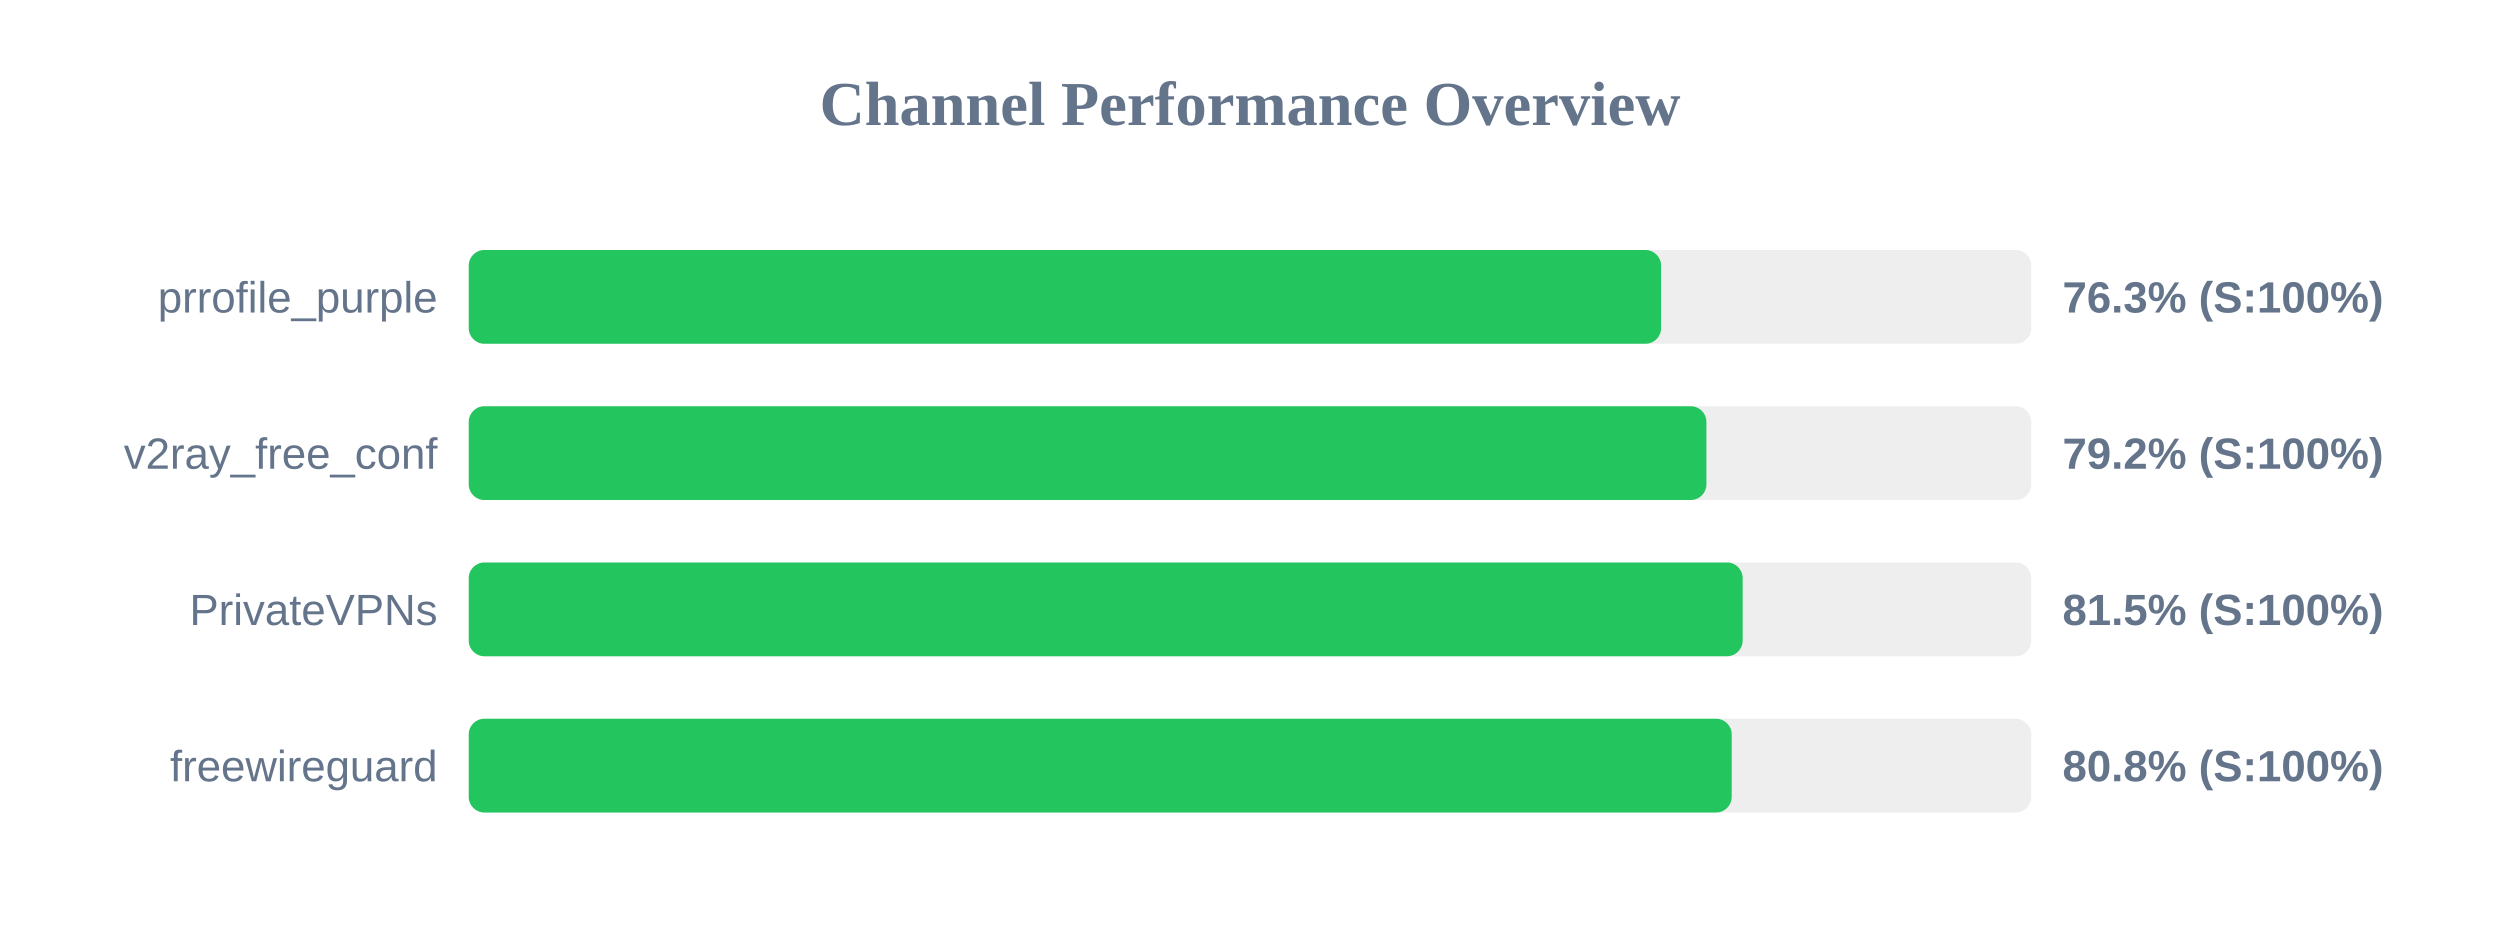
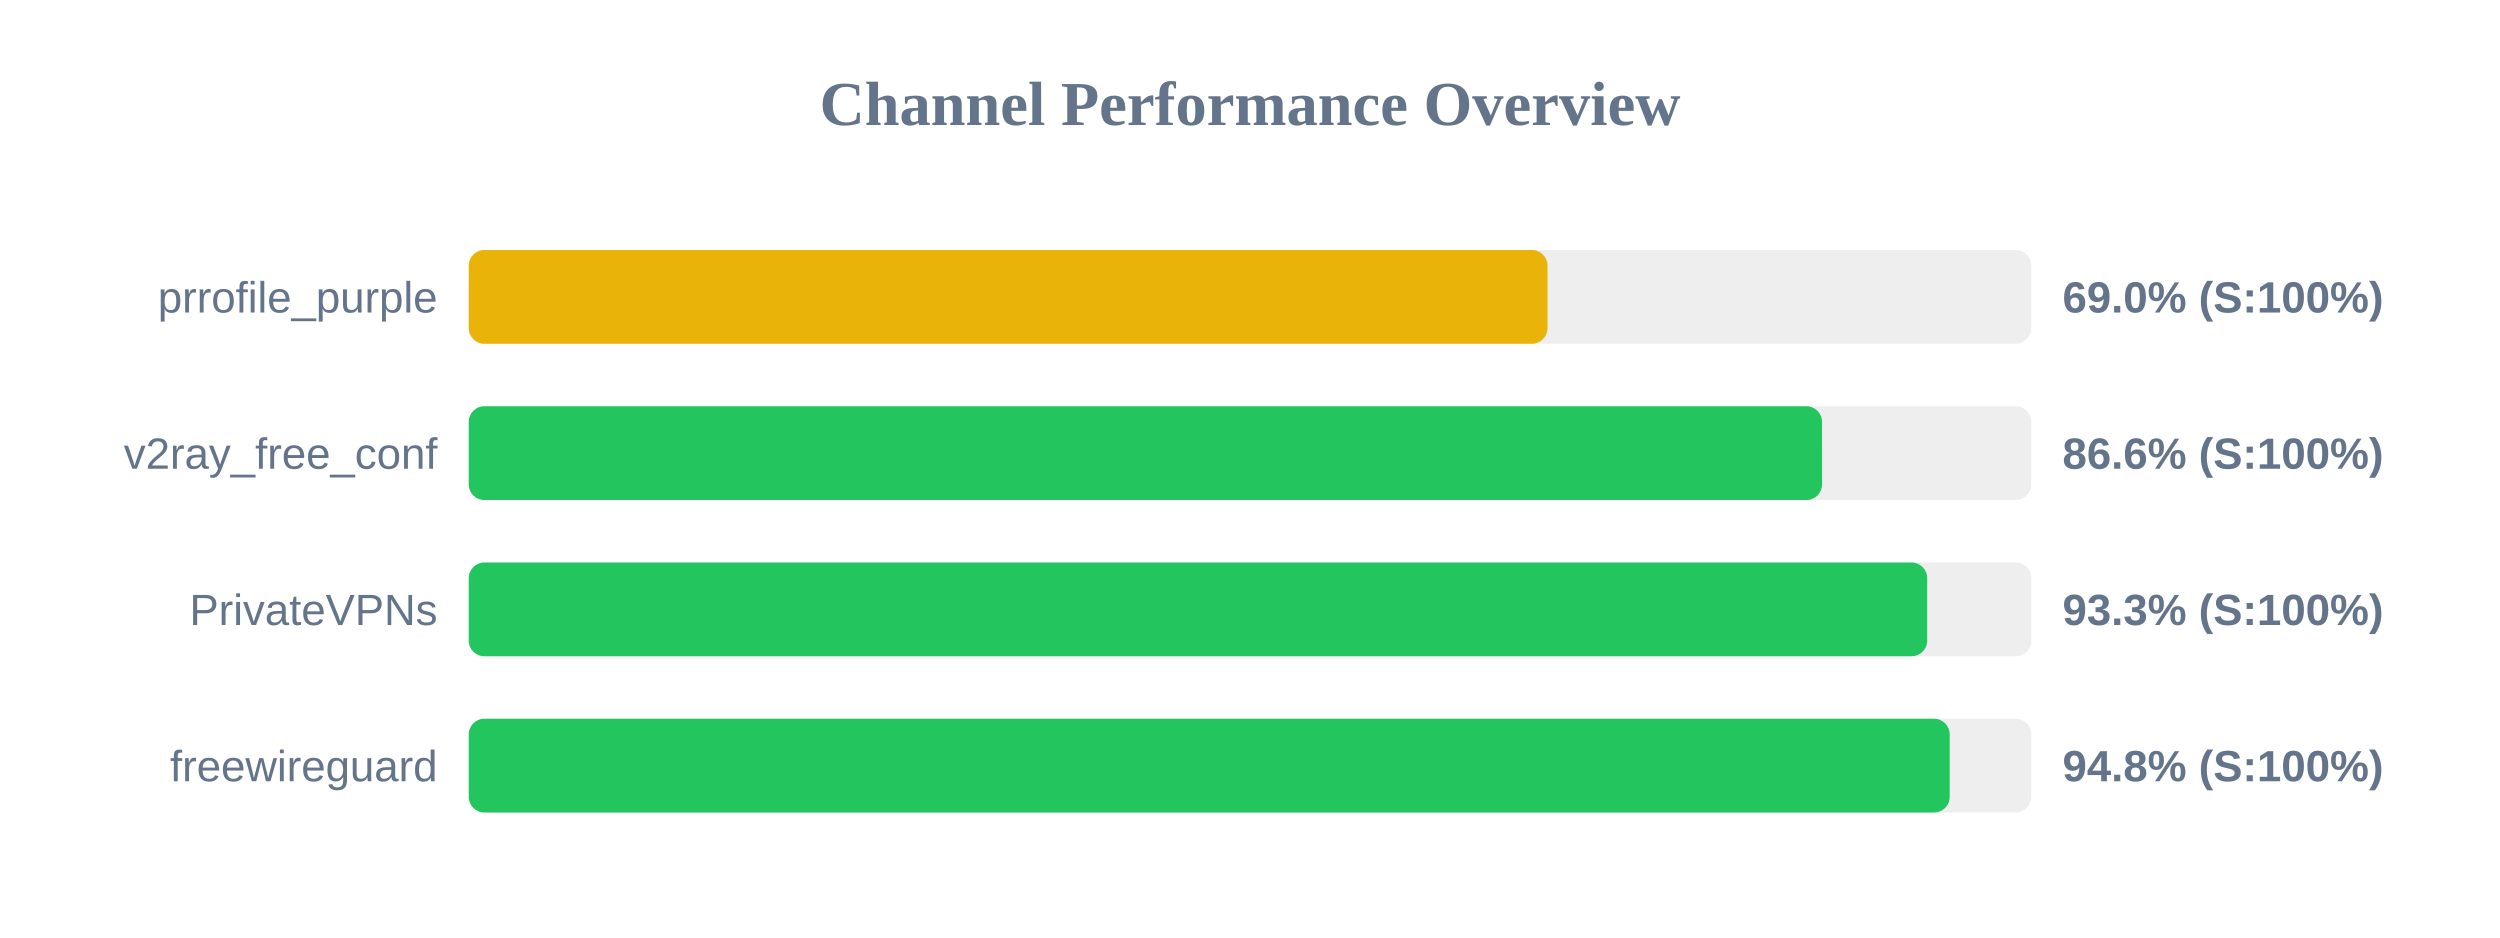
<svg xmlns="http://www.w3.org/2000/svg" width="800" height="300" version="1.1">
  <style>
        .row { font: 14px Arial; fill: #64748b; }
        .score { font: bold 14px Arial; fill: #64748b; }
    </style>
  <text x="400" y="40" text-anchor="middle" font-size="20px" font-weight="bold" fill="#64748b">Channel Performance Overview</text>
  <rect x="150" y="80" width="500" height="30" fill="#eee" rx="5" />
-   <rect x="150" y="80" width="381.55" height="30" fill="#22c55e" rx="5" />
+   <rect x="150" y="80" width="345.2" height="30" fill="#eab308" rx="5" />
  <text x="140" y="100" text-anchor="end" class="row">prrofile_purple</text>
-   <text x="660" y="100" text-anchor="start" class="score">76.3% (S:100%)</text>
+   <text x="660" y="100" text-anchor="start" class="score">69.0% (S:100%)</text>
  <rect x="150" y="130" width="500" height="30" fill="#eee" rx="5" />
-   <rect x="150" y="130" width="396.05" height="30" fill="#22c55e" rx="5" />
+   <rect x="150" y="130" width="433.05" height="30" fill="#22c55e" rx="5" />
  <text x="140" y="150" text-anchor="end" class="row">v2ray_free_conf</text>
-   <text x="660" y="150" text-anchor="start" class="score">79.2% (S:100%)</text>
+   <text x="660" y="150" text-anchor="start" class="score">86.6% (S:100%)</text>
  <rect x="150" y="180" width="500" height="30" fill="#eee" rx="5" />
-   <rect x="150" y="180" width="407.65" height="30" fill="#22c55e" rx="5" />
+   <rect x="150" y="180" width="466.7" height="30" fill="#22c55e" rx="5" />
  <text x="140" y="200" text-anchor="end" class="row">PrivateVPNs</text>
-   <text x="660" y="200" text-anchor="start" class="score">81.5% (S:100%)</text>
+   <text x="660" y="200" text-anchor="start" class="score">93.3% (S:100%)</text>
  <rect x="150" y="230" width="500" height="30" fill="#eee" rx="5" />
-   <rect x="150" y="230" width="404.15" height="30" fill="#22c55e" rx="5" />
+   <rect x="150" y="230" width="473.9" height="30" fill="#22c55e" rx="5" />
  <text x="140" y="250" text-anchor="end" class="row">freewireguard</text>
-   <text x="660" y="250" text-anchor="start" class="score">80.8% (S:100%)</text>
+   <text x="660" y="250" text-anchor="start" class="score">94.8% (S:100%)</text>
</svg>
